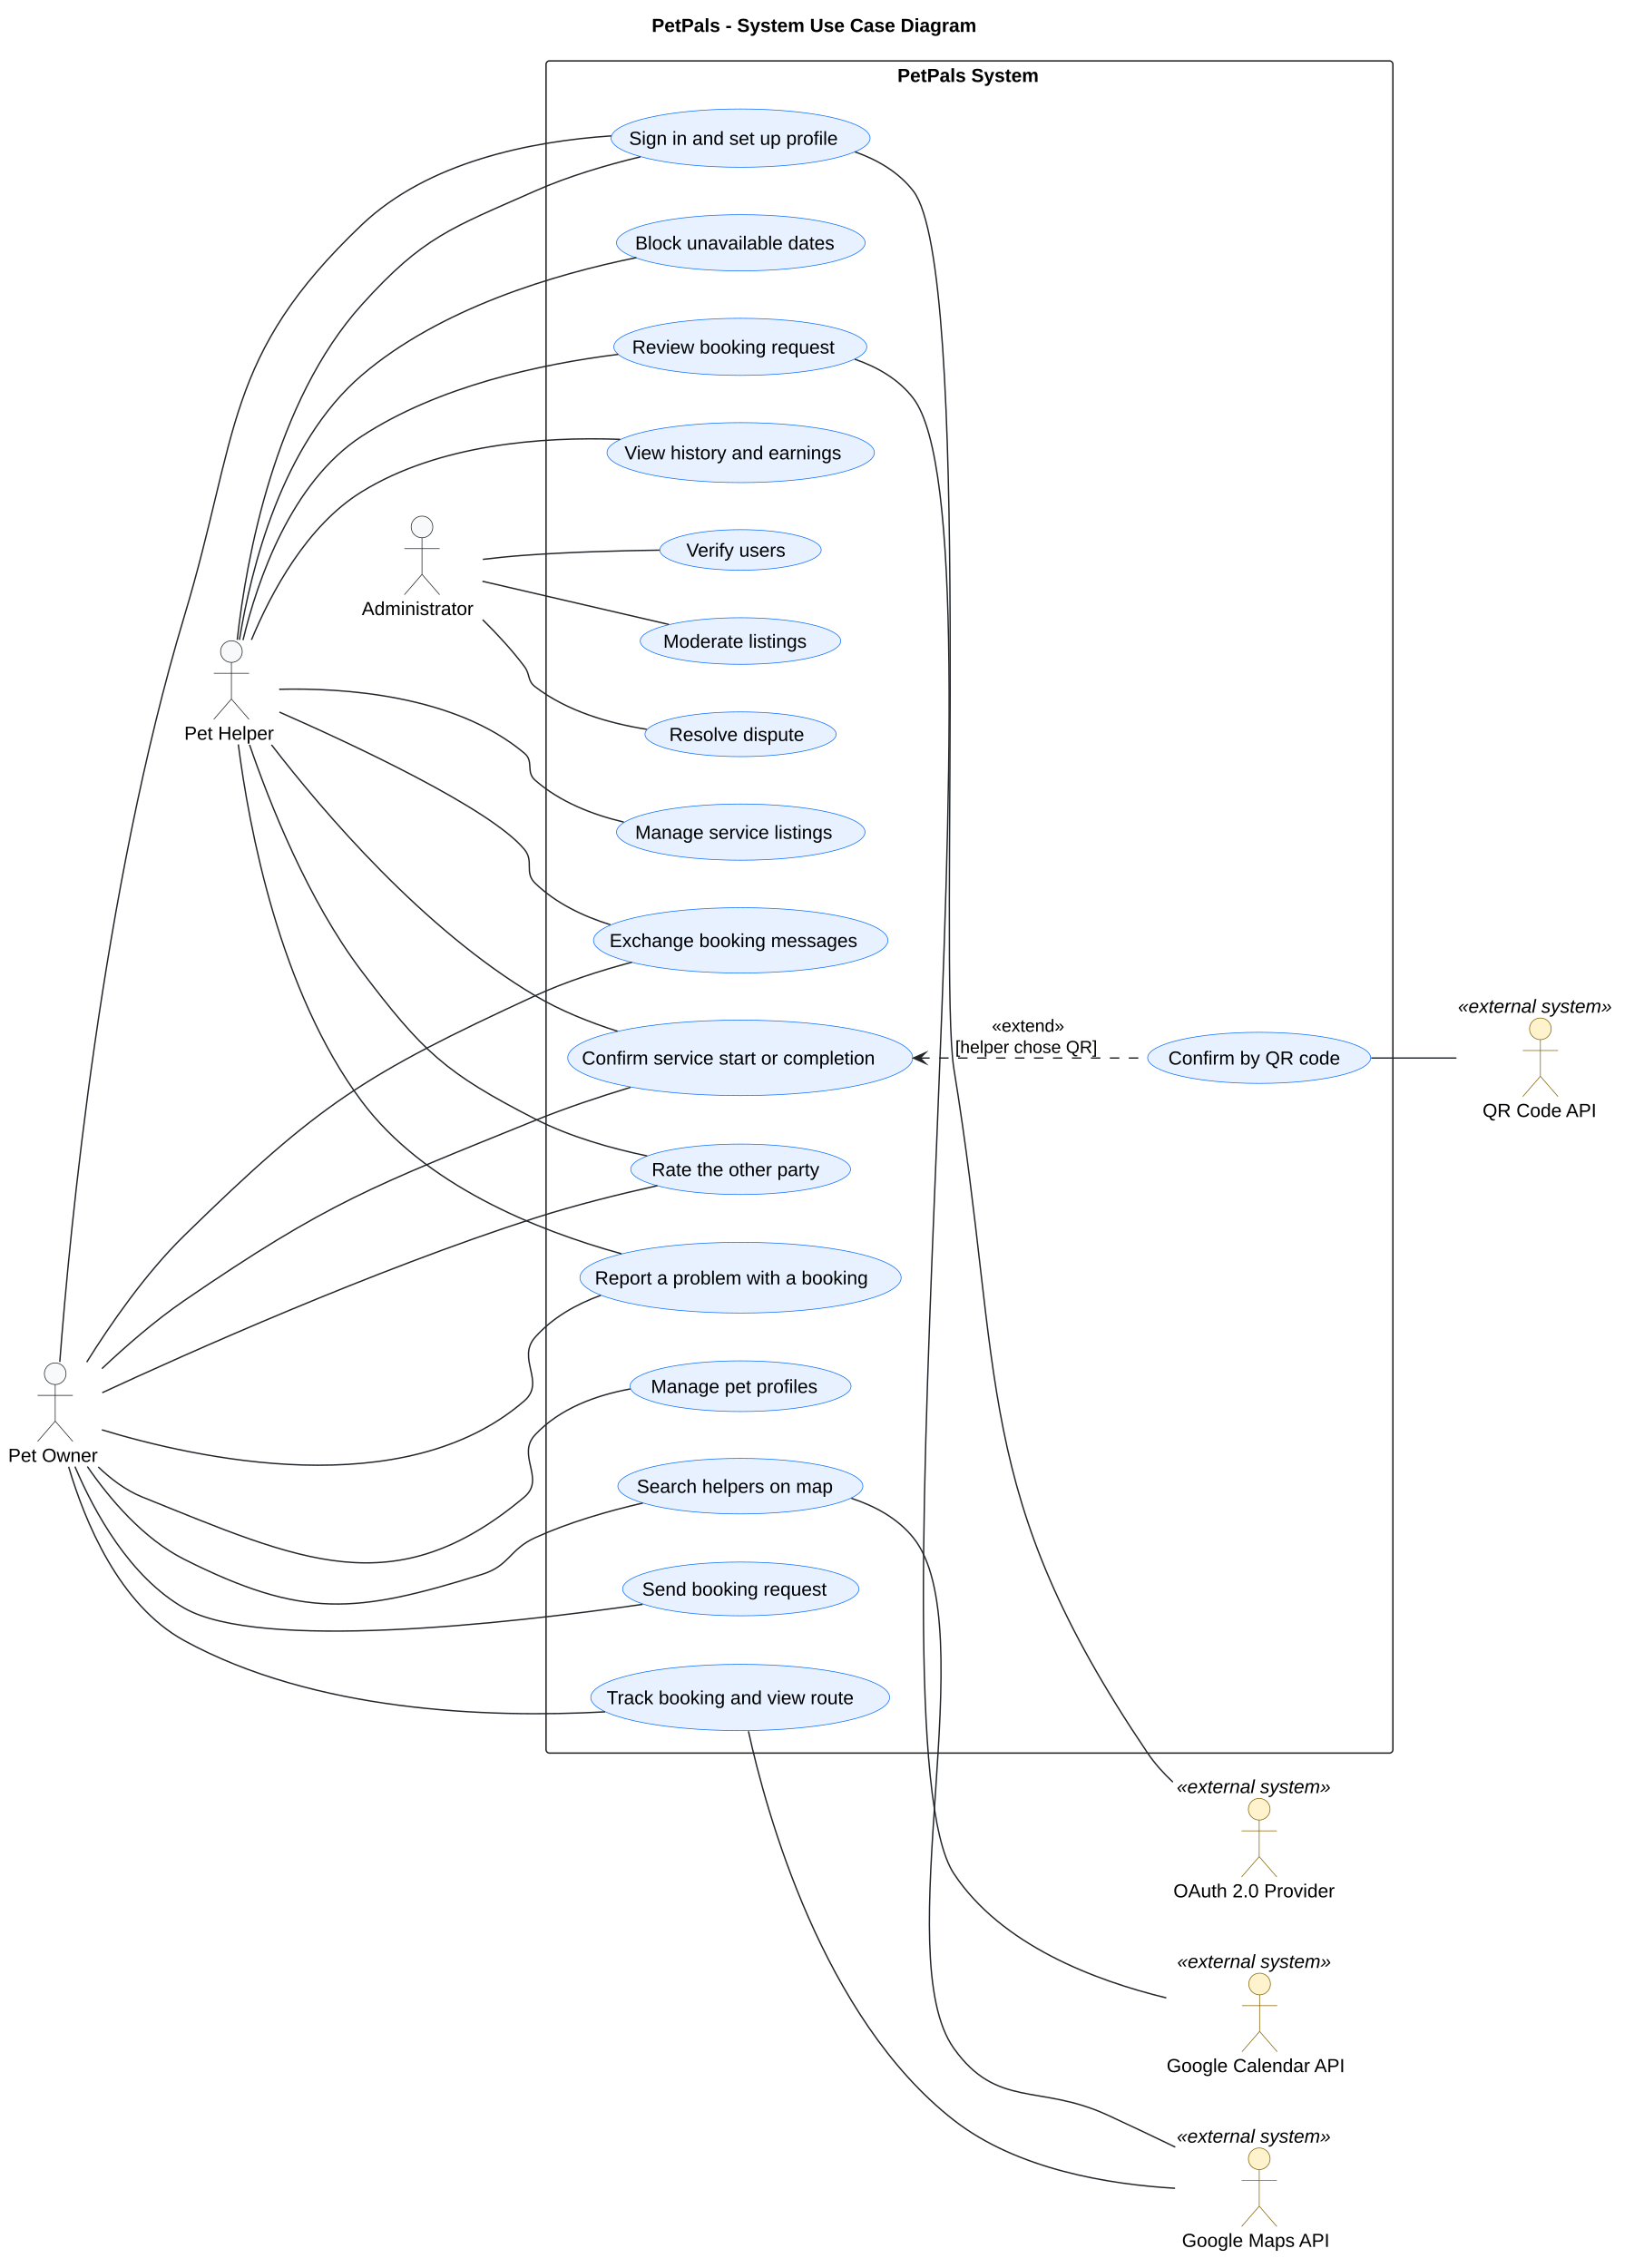
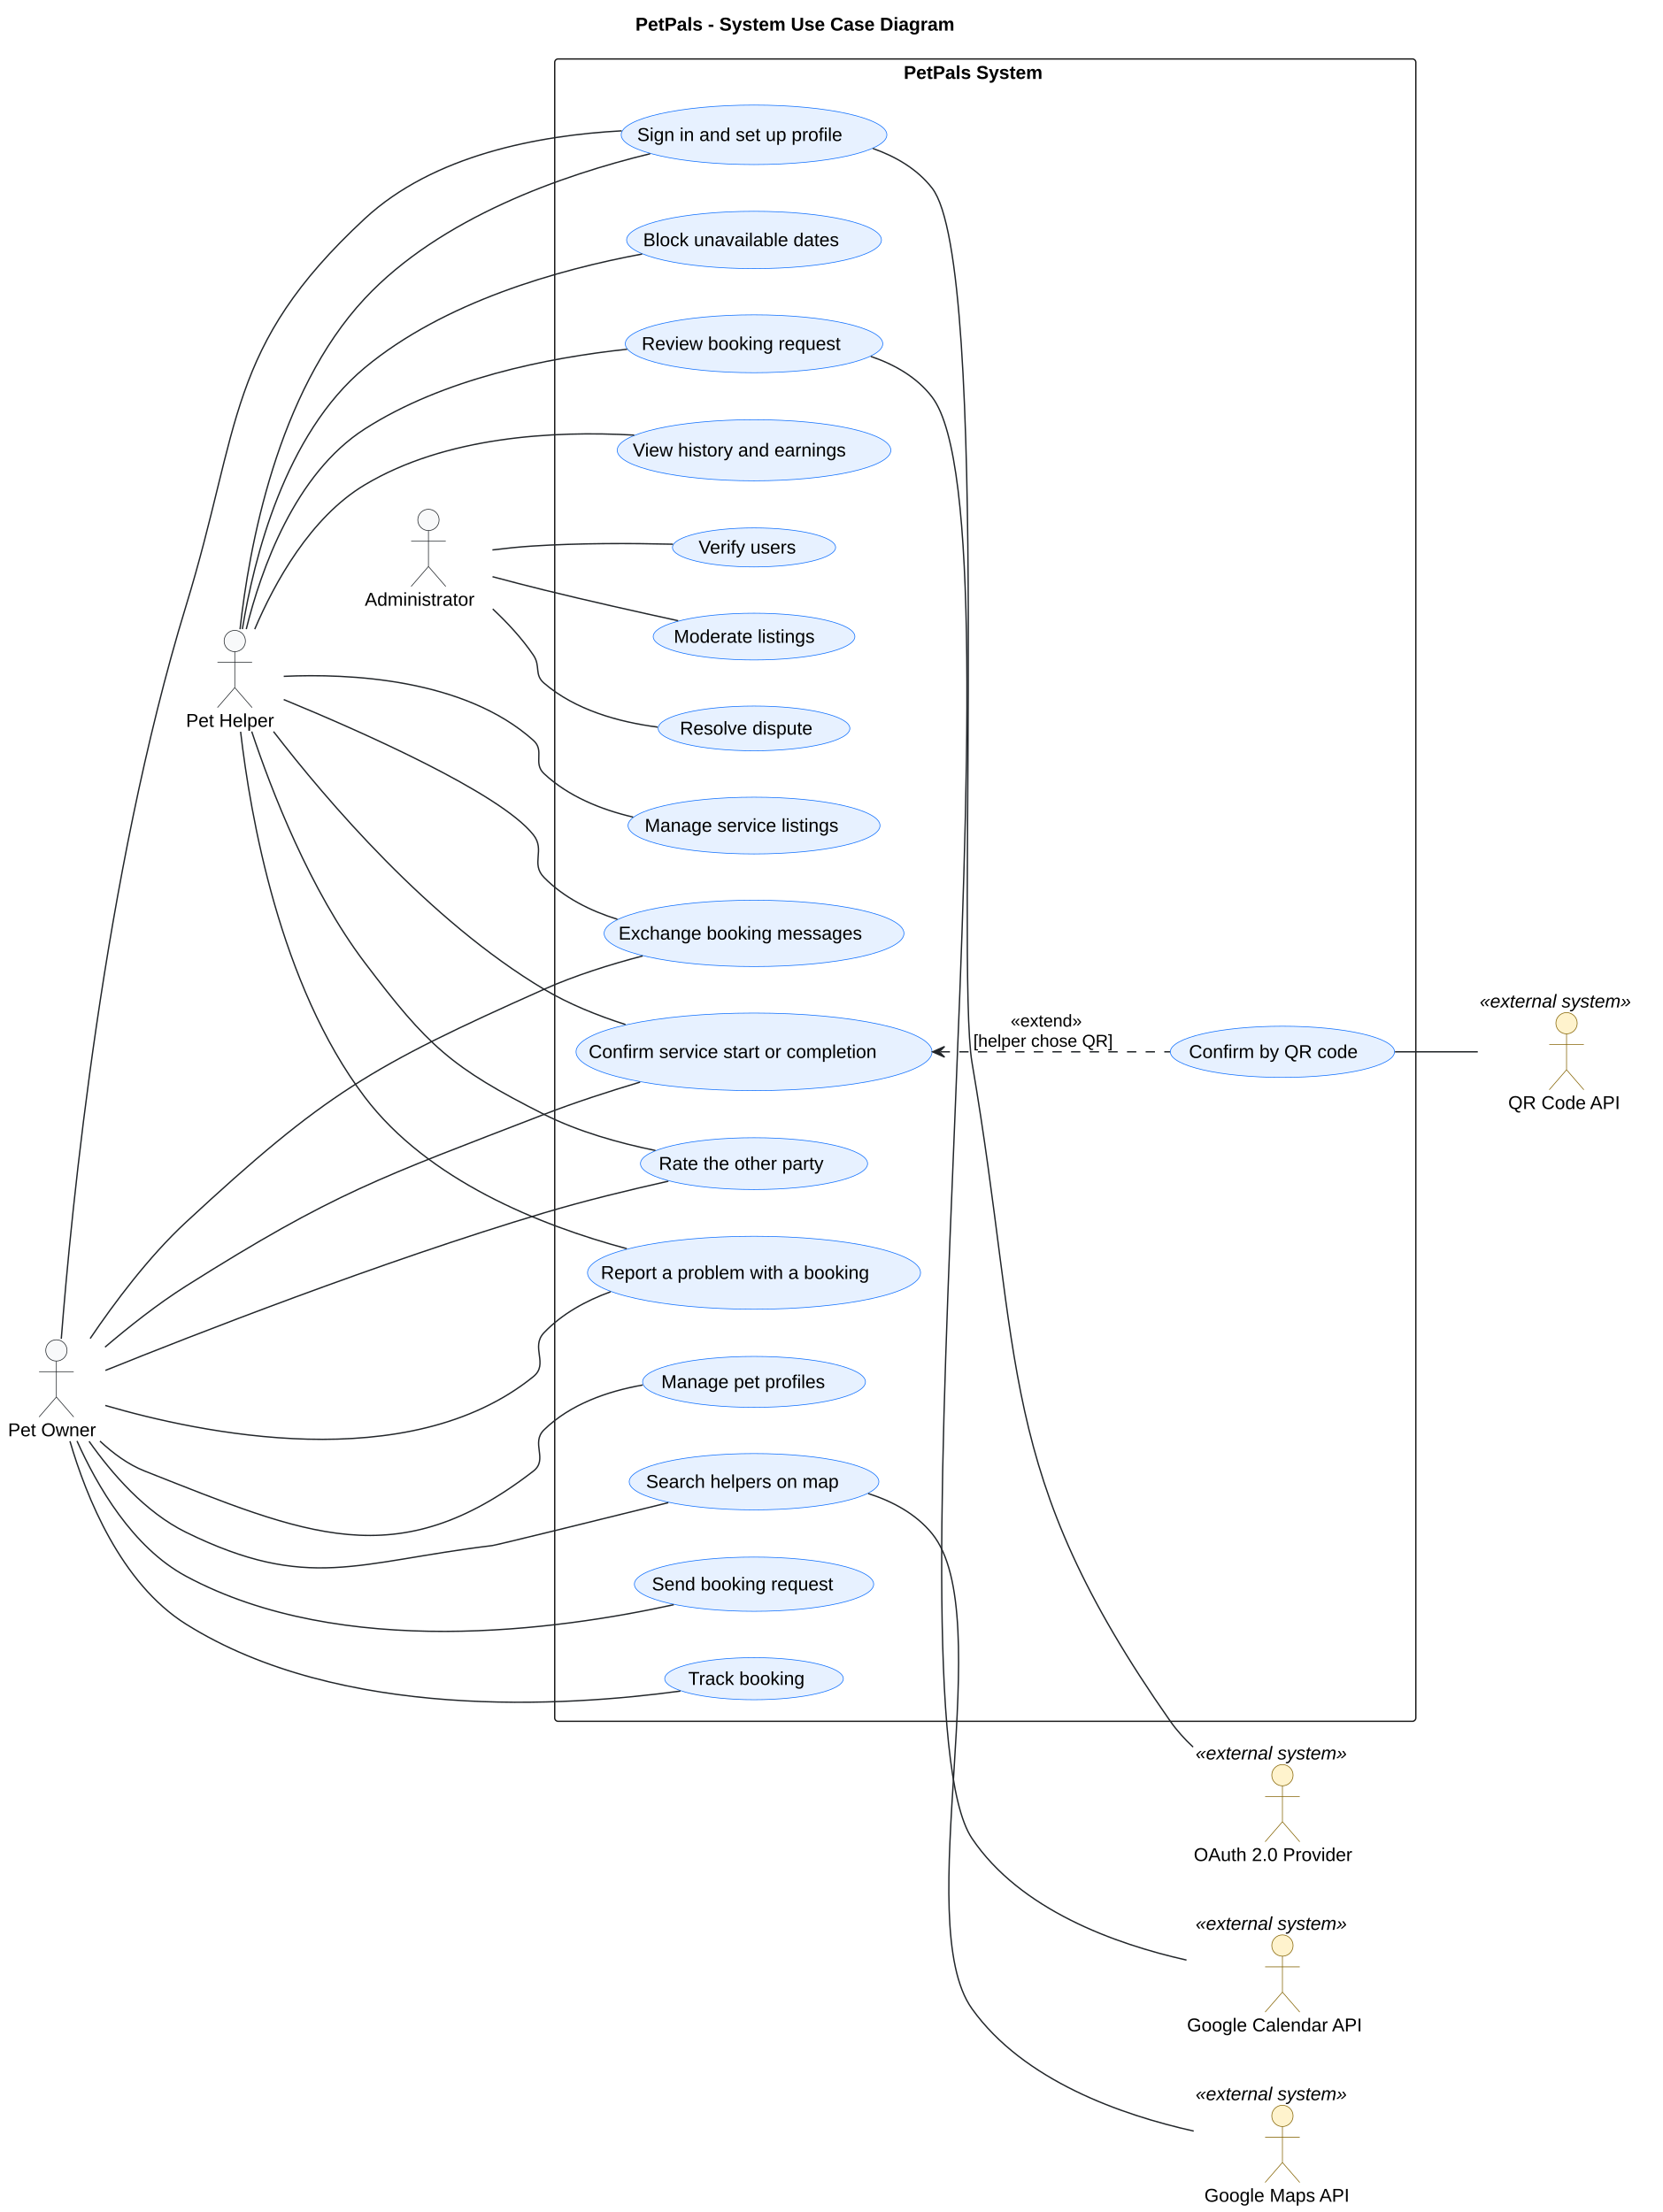
- <svg xmlns="http://www.w3.org/2000/svg" version="1.1" data-diagram-type="DESCRIPTION" style="width:1213px;height:1674px;background:#FFFFFF;" width="1213px" height="1674px" viewBox="0 0 1213 1674" zoomAndPan="magnify" preserveAspectRatio="none" contentStyleType="text/css">
+ <svg xmlns="http://www.w3.org/2000/svg" contentStyleType="text/css" data-diagram-type="DESCRIPTION" height="1662px" preserveAspectRatio="none" style="width:1249px;height:1662px;background:#FFFFFF;" version="1.1" viewBox="0 0 1249 1662" width="1249px" zoomAndPan="magnify">
  <defs />
-   <g font-family="sans-serif" lengthAdjust="spacing">
-     <g class="title" data-source-line="15">
-       <text x="480.973" y="23.563" fill="#000" font-size="14" textLength="244.754" font-weight="700" font-family="Arial">PetPals - System Use Case Diagram</text>
-     </g>
-     <g class="cluster" data-qualified-name="PetPals" id="ent0010" data-source-line="62">
-       <rect x="403" y="44.939" width="625" height="1249" fill="none" style="stroke:#181818;stroke-width:1;" rx="2.5" ry="2.5" />
-       <text x="662.316" y="60.502" fill="#000" font-size="14" textLength="106.367" font-weight="700" font-family="Arial">PetPals System</text>
-     </g>
-     <g class="entity" data-qualified-name="PetPals.UC_Pets" id="ent0011" data-source-line="65">
-       <ellipse cx="546.557" cy="1023.151" rx="81.557" ry="18.711" fill="#E7F1FF" style="stroke:#0D6EFD;stroke-width:0.5;" />
-       <text x="480.392" y="1028.121" fill="#000" font-size="14" textLength="132.33" font-family="Arial">Manage pet profiles</text>
-     </g>
-     <g class="entity" data-qualified-name="PetPals.UC_Search" id="ent0012" data-source-line="66">
-       <ellipse cx="546.419" cy="1096.923" rx="90.419" ry="20.484" fill="#E7F1FF" style="stroke:#0D6EFD;stroke-width:0.5;" />
-       <text x="469.942" y="1101.893" fill="#000" font-size="14" textLength="152.954" font-family="Arial">Search helpers on map</text>
-     </g>
-     <g class="entity" data-qualified-name="PetPals.UC_Request" id="ent0013" data-source-line="67">
-       <ellipse cx="546.709" cy="1172.781" rx="87.209" ry="19.842" fill="#E7F1FF" style="stroke:#0D6EFD;stroke-width:0.5;" />
-       <text x="473.923" y="1177.751" fill="#000" font-size="14" textLength="145.571" font-family="Arial">Send booking request</text>
-     </g>
-     <g class="entity" data-qualified-name="PetPals.UC_Track" id="ent0014" data-source-line="68">
-       <ellipse cx="546.292" cy="1252.898" rx="110.292" ry="24.458" fill="#E7F1FF" style="stroke:#0D6EFD;stroke-width:0.5;" />
-       <text x="447.711" y="1257.868" fill="#000" font-size="14" textLength="197.162" font-family="Arial">Track booking and view route</text>
-     </g>
-     <g class="entity" data-qualified-name="PetPals.UC_SignIn" id="ent0015" data-source-line="71">
-       <ellipse cx="546.57" cy="101.953" rx="95.57" ry="21.514" fill="#E7F1FF" style="stroke:#0D6EFD;stroke-width:0.5;" />
-       <text x="464.255" y="106.923" fill="#000" font-size="14" textLength="164.63" font-family="Arial">Sign in and set up profile</text>
-     </g>
-     <g class="entity" data-qualified-name="PetPals.UC_Msg" id="ent0016" data-source-line="72">
-       <ellipse cx="546.652" cy="694.07" rx="108.652" ry="24.13" fill="#E7F1FF" style="stroke:#0D6EFD;stroke-width:0.5;" />
-       <text x="449.859" y="699.04" fill="#000" font-size="14" textLength="193.587" font-family="Arial">Exchange booking messages</text>
-     </g>
-     <g class="entity" data-qualified-name="PetPals.UC_Confirm" id="ent0017" data-source-line="73">
-       <ellipse cx="546.313" cy="780.802" rx="127.313" ry="27.863" fill="#E7F1FF" style="stroke:#0D6EFD;stroke-width:0.5;" />
-       <text x="429.436" y="785.772" fill="#000" font-size="14" textLength="233.755" font-family="Arial">Confirm service start or completion</text>
-     </g>
-     <g class="entity" data-qualified-name="PetPals.UC_QR" id="ent0018" data-source-line="74">
-       <ellipse cx="929.301" cy="780.8" rx="82.301" ry="18.86" fill="#E7F1FF" style="stroke:#0D6EFD;stroke-width:0.5;" />
-       <text x="862.254" y="785.769" fill="#000" font-size="14" textLength="134.094" font-family="Arial">Confirm by QR code</text>
-     </g>
-     <g class="entity" data-qualified-name="PetPals.UC_Rate" id="ent0019" data-source-line="75">
-       <ellipse cx="546.617" cy="863.063" rx="81.117" ry="18.623" fill="#E7F1FF" style="stroke:#0D6EFD;stroke-width:0.5;" />
-       <text x="480.975" y="868.033" fill="#000" font-size="14" textLength="131.284" font-family="Arial">Rate the other party</text>
-     </g>
-     <g class="entity" data-qualified-name="PetPals.UC_Report" id="ent0020" data-source-line="76">
-       <ellipse cx="546.552" cy="943.05" rx="118.552" ry="26.11" fill="#E7F1FF" style="stroke:#0D6EFD;stroke-width:0.5;" />
-       <text x="439.04" y="948.02" fill="#000" font-size="14" textLength="215.024" font-family="Arial">Report a problem with a booking</text>
-     </g>
-     <g class="entity" data-qualified-name="PetPals.UC_Listings" id="ent0021" data-source-line="79">
-       <ellipse cx="546.708" cy="614.181" rx="91.708" ry="20.742" fill="#E7F1FF" style="stroke:#0D6EFD;stroke-width:0.5;" />
-       <text x="468.761" y="619.151" fill="#000" font-size="14" textLength="155.894" font-family="Arial">Manage service listings</text>
-     </g>
-     <g class="entity" data-qualified-name="PetPals.UC_Block" id="ent0022" data-source-line="80">
-       <ellipse cx="546.744" cy="179.188" rx="91.744" ry="20.749" fill="#E7F1FF" style="stroke:#0D6EFD;stroke-width:0.5;" />
-       <text x="468.756" y="184.158" fill="#000" font-size="14" textLength="155.976" font-family="Arial">Block unavailable dates</text>
-     </g>
-     <g class="entity" data-qualified-name="PetPals.UC_Review" id="ent0023" data-source-line="81">
-       <ellipse cx="546.355" cy="256.01" rx="93.355" ry="21.071" fill="#E7F1FF" style="stroke:#0D6EFD;stroke-width:0.5;" />
-       <text x="466.539" y="260.98" fill="#000" font-size="14" textLength="159.633" font-family="Arial">Review booking request</text>
-     </g>
-     <g class="entity" data-qualified-name="PetPals.UC_History" id="ent0024" data-source-line="82">
-       <ellipse cx="546.665" cy="334.072" rx="98.665" ry="22.133" fill="#E7F1FF" style="stroke:#0D6EFD;stroke-width:0.5;" />
-       <text x="460.884" y="339.042" fill="#000" font-size="14" textLength="171.562" font-family="Arial">View history and earnings</text>
-     </g>
-     <g class="entity" data-qualified-name="PetPals.UC_Verify" id="ent0025" data-source-line="85">
-       <ellipse cx="546.54" cy="405.917" rx="59.54" ry="14.978" fill="#E7F1FF" style="stroke:#0D6EFD;stroke-width:0.5;" />
-       <text x="506.56" y="410.887" fill="#000" font-size="14" textLength="79.96" font-family="Arial">Verify users</text>
-     </g>
-     <g class="entity" data-qualified-name="PetPals.UC_Moderate" id="ent0026" data-source-line="86">
-       <ellipse cx="546.5" cy="473.139" rx="74" ry="17.2" fill="#E7F1FF" style="stroke:#0D6EFD;stroke-width:0.5;" />
-       <text x="489.512" y="478.109" fill="#000" font-size="14" textLength="113.976" font-family="Arial">Moderate listings</text>
-     </g>
-     <g class="entity" data-qualified-name="PetPals.UC_Dispute" id="ent0027" data-source-line="87">
-       <ellipse cx="546.552" cy="541.95" rx="70.552" ry="16.51" fill="#E7F1FF" style="stroke:#0D6EFD;stroke-width:0.5;" />
-       <text x="493.922" y="546.92" fill="#000" font-size="14" textLength="105.26" font-family="Arial">Resolve dispute</text>
-     </g>
-     <g class="entity" data-qualified-name="Owner" id="ent0001" data-source-line="40">
-       <ellipse cx="40.744" cy="1013.939" rx="8" ry="8" fill="#F8F9FA" style="stroke:#212529;stroke-width:0.5;" />
-       <path d="M40.744,1021.939 L40.744,1048.939 M27.744,1029.939 L53.744,1029.939 M40.744,1048.939 L27.744,1063.939 M40.744,1048.939 L53.744,1063.939" style="stroke:#212529;stroke-width:0.5;" fill="none" />
-       <text x="6" y="1079.002" fill="#000" font-size="14" textLength="69.487" font-family="Arial">Pet Owner</text>
-     </g>
-     <g class="entity" data-qualified-name="Helper" id="ent0002" data-source-line="41">
-       <ellipse cx="170.792" cy="480.939" rx="8" ry="8" fill="#F8F9FA" style="stroke:#212529;stroke-width:0.5;" />
-       <path d="M170.792,488.939 L170.792,515.939 M157.792,496.939 L183.792,496.939 M170.792,515.939 L157.792,530.939 M170.792,515.939 L183.792,530.939" style="stroke:#212529;stroke-width:0.5;" fill="none" />
-       <text x="136" y="546.002" fill="#000" font-size="14" textLength="69.583" font-family="Arial">Pet Helper</text>
-     </g>
-     <g class="entity" data-qualified-name="Admin" id="ent0003" data-source-line="42">
-       <ellipse cx="311.447" cy="388.939" rx="8" ry="8" fill="#F8F9FA" style="stroke:#212529;stroke-width:0.5;" />
-       <path d="M311.447,396.939 L311.447,423.939 M298.447,404.939 L324.447,404.939 M311.447,423.939 L298.447,438.939 M311.447,423.939 L324.447,438.939" style="stroke:#212529;stroke-width:0.5;" fill="none" />
-       <text x="267" y="454.002" fill="#000" font-size="14" textLength="88.895" font-family="Arial">Administrator</text>
-     </g>
-     <g class="entity" data-qualified-name="IdP" id="ent0006" data-source-line="53">
-       <ellipse cx="929.325" cy="1335.379" rx="8" ry="8" fill="#FFF3CD" style="stroke:#856404;stroke-width:0.5;" />
-       <path d="M929.325,1343.379 L929.325,1370.379 M916.325,1351.379 L942.325,1351.379 M929.325,1370.379 L916.325,1385.379 M929.325,1370.379 L942.325,1385.379" style="stroke:#856404;stroke-width:0.5;" fill="none" />
-       <text x="866" y="1400.441" fill="#000" font-size="14" textLength="126.649" font-family="Arial">OAuth 2.0 Provider</text>
-       <text x="868.475" y="1323.502" fill="#000" font-size="14" textLength="121.7" font-style="italic" font-family="Arial">«external system»</text>
-     </g>
-     <g class="entity" data-qualified-name="Maps" id="ent0007" data-source-line="54">
-       <ellipse cx="929.35" cy="1593.379" rx="8" ry="8" fill="#FFF3CD" style="stroke:#856404;stroke-width:0.5;" />
-       <path d="M929.35,1601.379 L929.35,1628.379 M916.35,1609.379 L942.35,1609.379 M929.35,1628.379 L916.35,1643.379 M929.35,1628.379 L942.35,1643.379" style="stroke:#856404;stroke-width:0.5;" fill="none" />
-       <text x="872.311" y="1658.441" fill="#000" font-size="14" textLength="114.078" font-family="Arial">Google Maps API</text>
-       <text x="868.5" y="1581.502" fill="#000" font-size="14" textLength="121.7" font-style="italic" font-family="Arial">«external system»</text>
-     </g>
-     <g class="entity" data-qualified-name="Cal" id="ent0008" data-source-line="55">
-       <ellipse cx="929.612" cy="1464.379" rx="8" ry="8" fill="#FFF3CD" style="stroke:#856404;stroke-width:0.5;" />
-       <path d="M929.612,1472.379 L929.612,1499.379 M916.612,1480.379 L942.612,1480.379 M929.612,1499.379 L916.612,1514.379 M929.612,1499.379 L942.612,1514.379" style="stroke:#856404;stroke-width:0.5;" fill="none" />
-       <text x="861" y="1529.441" fill="#000" font-size="14" textLength="137.225" font-family="Arial">Google Calendar API</text>
-       <text x="868.762" y="1452.502" fill="#000" font-size="14" textLength="121.7" font-style="italic" font-family="Arial">«external system»</text>
-     </g>
-     <g class="entity" data-qualified-name="QR" id="ent0009" data-source-line="56">
-       <ellipse cx="1136.85" cy="759.379" rx="8" ry="8" fill="#FFF3CD" style="stroke:#856404;stroke-width:0.5;" />
-       <path d="M1136.85,767.379 L1136.85,794.379 M1123.85,775.379 L1149.85,775.379 M1136.85,794.379 L1123.85,809.379 M1136.85,794.379 L1149.85,809.379" style="stroke:#856404;stroke-width:0.5;" fill="none" />
-       <text x="1094.197" y="824.441" fill="#000" font-size="14" textLength="85.306" font-family="Arial">QR Code API</text>
-       <text x="1076" y="747.502" fill="#000" font-size="14" textLength="121.7" font-style="italic" font-family="Arial">«external system»</text>
-     </g>
-     <g class="link" data-entity-1="ent0001" data-entity-2="ent0015" id="lnk28" data-source-line="94" data-link-type="association">
-       <path d="M44.13,1005.249 C51.37,909.899 75.26,656.749 136,454.939 C176.64,319.899 164.85,263.159 267,165.939 C315.78,119.509 391.14,104.329 451.17,100.299" style="stroke:#212529;stroke-width:1;" fill="none" id="Owner-UC_SignIn" />
-     </g>
-     <g class="link" data-entity-1="ent0002" data-entity-2="ent0015" id="lnk29" data-source-line="95" data-link-type="association">
-       <path d="M175.08,472.279 C181.78,412.279 202.73,296.259 267,224.939 C312.55,174.389 332.79,168.509 395,140.939 C419.43,130.109 447.47,121.829 472.68,115.739" style="stroke:#212529;stroke-width:1;" fill="none" id="Helper-UC_SignIn" />
-     </g>
-     <g class="link" data-entity-1="ent0001" data-entity-2="ent0017" id="lnk30" data-source-line="96" data-link-type="association">
-       <path d="M75.21,1010.199 C92.51,993.889 114.45,974.699 136,959.939 C242.76,886.819 275.1,875.599 395,826.939 C417.41,817.849 442.31,809.539 465.3,802.569" style="stroke:#212529;stroke-width:1;" fill="none" id="Owner-UC_Confirm" />
-     </g>
-     <g class="link" data-entity-1="ent0002" data-entity-2="ent0017" id="lnk31" data-source-line="97" data-link-type="association">
-       <path d="M200.37,549.749 C238.94,599.769 312.63,686.109 395,734.939 C413.57,745.949 435.01,754.539 455.78,761.159" style="stroke:#212529;stroke-width:1;" fill="none" id="Helper-UC_Confirm" />
-     </g>
-     <g class="link" data-entity-1="ent0001" data-entity-2="ent0016" id="lnk32" data-source-line="98" data-link-type="association">
-       <path d="M64.01,1005.379 C81.45,977.479 107.39,939.929 136,911.939 C235.66,814.429 268.43,793.409 395,734.939 C417.37,724.609 442.86,716.439 466.41,710.199" style="stroke:#212529;stroke-width:1;" fill="none" id="Owner-UC_Msg" />
-     </g>
-     <g class="link" data-entity-1="ent0002" data-entity-2="ent0016" id="lnk33" data-source-line="99" data-link-type="association">
-       <path d="M206.22,525.599 C260.27,549.359 361.87,596.669 387,626.939 C394.45,635.919 386.6,643.849 395,651.939 C410.24,666.619 430.16,676.249 450.5,682.549" style="stroke:#212529;stroke-width:1;" fill="none" id="Helper-UC_Msg" />
-     </g>
-     <g class="link" data-entity-1="ent0001" data-entity-2="ent0019" id="lnk34" data-source-line="100" data-link-type="association">
-       <path d="M75.46,1027.939 C137.71,999.079 274.74,937.729 395,898.939 C424.28,889.499 457.47,881.299 485.22,875.119" style="stroke:#212529;stroke-width:1;" fill="none" id="Owner-UC_Rate" />
-     </g>
-     <g class="link" data-entity-1="ent0002" data-entity-2="ent0019" id="lnk35" data-source-line="101" data-link-type="association">
-       <path d="M184.19,549.709 C199.11,593.259 227.38,664.689 267,716.939 C312.15,776.479 328.49,791.879 395,825.939 C420.51,838.999 450.84,847.599 477.56,853.179" style="stroke:#212529;stroke-width:1;" fill="none" id="Helper-UC_Rate" />
-     </g>
-     <g class="link" data-entity-1="ent0001" data-entity-2="ent0020" id="lnk36" data-source-line="102" data-link-type="association">
-       <path d="M75.17,1055.339 C143.26,1076.059 298.35,1110.999 387,1033.939 C402.99,1020.039 380.91,1002.769 395,986.939 C407.85,972.509 425.15,962.689 443.44,956.049" style="stroke:#212529;stroke-width:1;" fill="none" id="Owner-UC_Report" />
-     </g>
-     <g class="link" data-entity-1="ent0002" data-entity-2="ent0020" id="lnk37" data-source-line="103" data-link-type="association">
-       <path d="M175.88,549.449 C183.74,610.709 206.28,731.719 267,812.939 C313.01,874.479 395.38,907.919 458.64,925.399" style="stroke:#212529;stroke-width:1;" fill="none" id="Helper-UC_Report" />
-     </g>
-     <g class="link" data-entity-1="ent0001" data-entity-2="ent0011" id="lnk38" data-source-line="105" data-link-type="association">
-       <path d="M72.51,1082.739 C81.9,1091.729 92.95,1100.089 105,1104.939 C221.27,1151.739 291.08,1185.619 387,1104.939 C402.88,1091.579 380.79,1074.069 395,1058.939 C413.12,1039.649 439.57,1029.879 465.27,1025.149" style="stroke:#212529;stroke-width:1;" fill="none" id="Owner-UC_Pets" />
-     </g>
-     <g class="link" data-entity-1="ent0001" data-entity-2="ent0012" id="lnk39" data-source-line="106" data-link-type="association">
-       <path d="M64.47,1082.459 C81.09,1106.559 105.88,1135.809 136,1150.939 C223.48,1194.889 262.55,1191.129 356,1161.939 C376.12,1155.649 375.81,1143.659 395,1134.939 C419.9,1123.629 448.72,1115.309 474.43,1109.389" style="stroke:#212529;stroke-width:1;" fill="none" id="Owner-UC_Search" />
-     </g>
-     <g class="link" data-entity-1="ent0001" data-entity-2="ent0013" id="lnk40" data-source-line="107" data-link-type="association">
-       <path d="M55.31,1082.479 C69.74,1116.479 95.94,1164.089 136,1186.939 C191.76,1218.749 372.47,1198.739 474.21,1184.179" style="stroke:#212529;stroke-width:1;" fill="none" id="Owner-UC_Request" />
-     </g>
-     <g class="link" data-entity-1="ent0001" data-entity-2="ent0014" id="lnk41" data-source-line="108" data-link-type="association">
-       <path d="M50.66,1082.609 C62.62,1123.179 87.93,1184.629 136,1210.939 C231.92,1263.429 359.46,1268.179 446.56,1263.509" style="stroke:#212529;stroke-width:1;" fill="none" id="Owner-UC_Track" />
-     </g>
-     <g class="link" data-entity-1="ent0002" data-entity-2="ent0021" id="lnk42" data-source-line="110" data-link-type="association">
-       <path d="M206.02,508.749 C252.31,507.639 335.3,512.539 387,555.939 C394.33,562.099 387.79,569.639 395,575.939 C413.15,591.819 437.01,601.239 460.36,606.779" style="stroke:#212529;stroke-width:1;" fill="none" id="Helper-UC_Listings" />
-     </g>
-     <g class="link" data-entity-1="ent0002" data-entity-2="ent0022" id="lnk43" data-source-line="111" data-link-type="association">
-       <path d="M176.72,472.259 C185.2,419.949 208.05,327.409 267,276.939 C324.72,227.519 408.99,202.469 469.7,190.139" style="stroke:#212529;stroke-width:1;" fill="none" id="Helper-UC_Block" />
-     </g>
-     <g class="link" data-entity-1="ent0002" data-entity-2="ent0023" id="lnk44" data-source-line="112" data-link-type="association">
-       <path d="M179.35,472.439 C190.12,427.779 214.87,355.949 267,321.939 C323.49,285.079 398.39,268.759 456.28,261.549" style="stroke:#212529;stroke-width:1;" fill="none" id="Helper-UC_Review" />
-     </g>
-     <g class="link" data-entity-1="ent0002" data-entity-2="ent0024" id="lnk45" data-source-line="113" data-link-type="association">
-       <path d="M185.6,472.269 C200.04,437.409 226.44,387.909 267,362.939 C323.71,328.019 399.48,322.169 457.67,324.279" style="stroke:#212529;stroke-width:1;" fill="none" id="Helper-UC_History" />
-     </g>
-     <g class="link" data-entity-1="ent0003" data-entity-2="ent0025" id="lnk46" data-source-line="115" data-link-type="association">
-       <path d="M356.35,412.869 C366.09,411.709 376.38,410.649 386,409.939 C419.29,407.489 456.58,406.459 486.73,406.059" style="stroke:#212529;stroke-width:1;" fill="none" id="Admin-UC_Verify" />
-     </g>
-     <g class="link" data-entity-1="ent0003" data-entity-2="ent0026" id="lnk47" data-source-line="116" data-link-type="association">
-       <path d="M356.05,429.029 C395.04,438.069 452.27,451.329 493.61,460.909" style="stroke:#212529;stroke-width:1;" fill="none" id="Admin-UC_Moderate" />
-     </g>
-     <g class="link" data-entity-1="ent0003" data-entity-2="ent0027" id="lnk48" data-source-line="117" data-link-type="association">
-       <path d="M356.24,457.409 C366.99,468.009 377.99,479.909 387,491.939 C391.53,497.989 389.01,502.339 395,506.939 C418.41,524.909 449.49,533.899 477.32,538.309" style="stroke:#212529;stroke-width:1;" fill="none" id="Admin-UC_Dispute" />
-     </g>
-     <g class="link" data-entity-1="ent0017" data-entity-2="ent0018" id="lnk49" data-source-line="124" data-link-type="dependency">
-       <path d="M679.1,780.939 C736.05,780.939 796.62,780.939 846.93,780.939" style="stroke:#212529;stroke-width:1;stroke-dasharray:7,7;" fill="none" id="UC_Confirm-backto-UC_QR" />
-       <polygon points="674.1,780.939,683.1,784.939,679.1,780.939,683.1,776.939,674.1,780.939" fill="#212529" style="stroke:#212529;stroke-width:1;stroke-linejoin:miter;stroke-miterlimit:10;" />
-       <text x="732.003" y="761.533" fill="#000" font-size="13" textLength="57.294" font-family="Arial">«extend»</text>
-       <text x="705" y="777.263" fill="#000" font-size="13" textLength="111.3" font-family="Arial">[helper chose QR]</text>
-     </g>
-     <g class="link" data-entity-1="ent0015" data-entity-2="ent0006" id="lnk50" data-source-line="130" data-link-type="association">
-       <path d="M630.98,112.069 C647.61,117.969 663.23,127.039 674,140.939 C718.13,197.919 692.44,717.799 704,788.939 C741.42,1019.189 716.38,1100.669 847,1293.939 C852.21,1301.639 858.66,1308.819 865.64,1315.359" style="stroke:#212529;stroke-width:1;" fill="none" id="UC_SignIn-IdP" />
-     </g>
-     <g class="link" data-entity-1="ent0012" data-entity-2="ent0007" id="lnk51" data-source-line="131" data-link-type="association">
-       <path d="M628.32,1105.889 C645.8,1111.599 662.48,1120.669 674,1134.939 C726.79,1200.329 655.13,1443.569 704,1511.939 C735.83,1556.479 767.24,1538.119 817,1560.939 C833.42,1568.469 851.07,1576.879 867.38,1584.769" style="stroke:#212529;stroke-width:1;" fill="none" id="UC_Search-Maps" />
-     </g>
-     <g class="link" data-entity-1="ent0014" data-entity-2="ent0007" id="lnk52" data-source-line="132" data-link-type="association">
-       <path d="M552.37,1277.789 C565.43,1337.419 607.01,1489.269 704,1564.939 C750.6,1601.289 818.35,1612.319 867.22,1615.159" style="stroke:#212529;stroke-width:1;" fill="none" id="UC_Track-Maps" />
-     </g>
-     <g class="link" data-entity-1="ent0023" data-entity-2="ent0008" id="lnk53" data-source-line="133" data-link-type="association">
-       <path d="M630.81,265.129 C647.55,270.889 663.27,279.919 674,293.939 C747.57,390.059 637.25,1281.959 704,1382.939 C738.94,1435.789 808.33,1461.949 860.76,1474.619" style="stroke:#212529;stroke-width:1;" fill="none" id="UC_Review-Cal" />
-     </g>
-     <g class="link" data-entity-1="ent0018" data-entity-2="ent0009" id="lnk54" data-source-line="134" data-link-type="association">
-       <path d="M1012.01,780.939 C1032.97,780.939 1055.16,780.939 1074.88,780.939" style="stroke:#212529;stroke-width:1;" fill="none" id="UC_QR-QR" />
+   <g>
+     <g class="title" data-source-line="30">
+       <text fill="#000000" font-family="Arial" font-size="14" font-weight="bold" lengthAdjust="spacing" textLength="281.36" x="477.286" y="22.995">PetPals - System Use Case Diagram</text>
+     </g>
+     <g class="cluster" data-entity="PetPals" data-source-line="77" data-uid="ent0011" id="cluster_PetPals">
+       <rect fill="none" height="1249" rx="2.5" ry="2.5" style="stroke:#181818;stroke-width:1;" width="646.82" x="416.67" y="44.297" />
+       <text fill="#000000" font-family="Arial" font-size="14" font-weight="bold" lengthAdjust="spacing" textLength="122.48" x="678.84" y="59.292">PetPals System</text>
+     </g>
+     <g class="entity" data-entity="UC_Pets" data-source-line="80" data-uid="ent0012" id="entity_UC_Pets">
+       <ellipse cx="566.391" cy="1038.297" fill="#E7F1FF" rx="83.701" ry="19.14" style="stroke:#0D6EFD;stroke-width:0.5;" />
+       <text fill="#000000" font-family="Arial" font-size="14" lengthAdjust="spacing" textLength="139.323" x="496.729" y="1042.946">Manage pet profiles</text>
+     </g>
+     <g class="entity" data-entity="UC_Search" data-source-line="81" data-uid="ent0013" id="entity_UC_Search">
+       <ellipse cx="566.389" cy="1113.301" fill="#E7F1FF" rx="93.769" ry="21.154" style="stroke:#0D6EFD;stroke-width:0.5;" />
+       <text fill="#000000" font-family="Arial" font-size="14" lengthAdjust="spacing" textLength="162.224" x="485.277" y="1117.949">Search helpers on map</text>
+     </g>
+     <g class="entity" data-entity="UC_Request" data-source-line="82" data-uid="ent0014" id="entity_UC_Request">
+       <ellipse cx="566.386" cy="1190.292" fill="#E7F1FF" rx="89.876" ry="20.375" style="stroke:#0D6EFD;stroke-width:0.5;" />
+       <text fill="#000000" font-family="Arial" font-size="14" lengthAdjust="spacing" textLength="153.46" x="489.656" y="1194.94">Send booking request</text>
+     </g>
+     <g class="entity" data-entity="UC_Track" data-source-line="83" data-uid="ent0015" id="entity_UC_Track">
+       <ellipse cx="566.388" cy="1261.293" fill="#E7F1FF" rx="67.078" ry="15.816" style="stroke:#0D6EFD;stroke-width:0.5;" />
+       <text fill="#000000" font-family="Arial" font-size="14" lengthAdjust="spacing" textLength="98.916" x="516.93" y="1265.941">Track booking</text>
+     </g>
+     <g class="entity" data-entity="UC_SignIn" data-source-line="86" data-uid="ent0016" id="entity_UC_SignIn">
+       <ellipse cx="566.391" cy="101.293" fill="#E7F1FF" rx="99.781" ry="22.356" style="stroke:#0D6EFD;stroke-width:0.5;" />
+       <text fill="#000000" font-family="Arial" font-size="14" lengthAdjust="spacing" textLength="175.574" x="478.604" y="105.942">Sign in and set up profile</text>
+     </g>
+     <g class="entity" data-entity="UC_Msg" data-source-line="87" data-uid="ent0017" id="entity_UC_Msg">
+       <ellipse cx="566.392" cy="701.301" fill="#E7F1FF" rx="112.622" ry="24.924" style="stroke:#0D6EFD;stroke-width:0.5;" />
+       <text fill="#000000" font-family="Arial" font-size="14" lengthAdjust="spacing" textLength="203.54" x="464.622" y="705.95">Exchange booking messages</text>
+     </g>
+     <g class="entity" data-entity="UC_Confirm" data-source-line="88" data-uid="ent0018" id="entity_UC_Confirm">
+       <ellipse cx="566.387" cy="790.3" fill="#E7F1FF" rx="133.717" ry="29.143" style="stroke:#0D6EFD;stroke-width:0.5;" />
+       <text fill="#000000" font-family="Arial" font-size="14" lengthAdjust="spacing" textLength="248.411" x="442.182" y="794.949">Confirm service start or completion</text>
+     </g>
+     <g class="entity" data-entity="UC_QR" data-source-line="89" data-uid="ent0019" id="entity_UC_QR">
+       <ellipse cx="963.301" cy="790.295" fill="#E7F1FF" rx="84.191" ry="19.238" style="stroke:#0D6EFD;stroke-width:0.5;" />
+       <text fill="#000000" font-family="Arial" font-size="14" lengthAdjust="spacing" textLength="140.458" x="893.072" y="794.944">Confirm by QR code</text>
+     </g>
+     <g class="entity" data-entity="UC_Rate" data-source-line="90" data-uid="ent0020" id="entity_UC_Rate">
+       <ellipse cx="566.385" cy="874.298" fill="#E7F1FF" rx="85.305" ry="19.461" style="stroke:#0D6EFD;stroke-width:0.5;" />
+       <text fill="#000000" font-family="Arial" font-size="14" lengthAdjust="spacing" textLength="143.028" x="494.871" y="878.946">Rate the other party</text>
+     </g>
+     <g class="entity" data-entity="UC_Report" data-source-line="91" data-uid="ent0021" id="entity_UC_Report">
+       <ellipse cx="566.389" cy="956.293" fill="#E7F1FF" rx="125.079" ry="27.416" style="stroke:#0D6EFD;stroke-width:0.5;" />
+       <text fill="#000000" font-family="Arial" font-size="14" lengthAdjust="spacing" textLength="230.159" x="451.309" y="960.941">Report a problem with a booking</text>
+     </g>
+     <g class="entity" data-entity="UC_Listings" data-source-line="94" data-uid="ent0022" id="entity_UC_Listings">
+       <ellipse cx="566.388" cy="620.294" fill="#E7F1FF" rx="94.638" ry="21.328" style="stroke:#0D6EFD;stroke-width:0.5;" />
+       <text fill="#000000" font-family="Arial" font-size="14" lengthAdjust="spacing" textLength="164.165" x="484.305" y="624.943">Manage service listings</text>
+     </g>
+     <g class="entity" data-entity="UC_Block" data-source-line="95" data-uid="ent0023" id="entity_UC_Block">
+       <ellipse cx="566.394" cy="180.3" fill="#E7F1FF" rx="95.714" ry="21.543" style="stroke:#0D6EFD;stroke-width:0.5;" />
+       <text fill="#000000" font-family="Arial" font-size="14" lengthAdjust="spacing" textLength="166.565" x="483.112" y="184.948">Block unavailable dates</text>
+     </g>
+     <g class="entity" data-entity="UC_Review" data-source-line="96" data-uid="ent0024" id="entity_UC_Review">
+       <ellipse cx="566.39" cy="258.299" fill="#E7F1FF" rx="96.71" ry="21.742" style="stroke:#0D6EFD;stroke-width:0.5;" />
+       <text fill="#000000" font-family="Arial" font-size="14" lengthAdjust="spacing" textLength="168.779" x="482" y="262.947">Review booking request</text>
+     </g>
+     <g class="entity" data-entity="UC_History" data-source-line="97" data-uid="ent0025" id="entity_UC_History">
+       <ellipse cx="566.387" cy="338.3" fill="#E7F1FF" rx="102.767" ry="22.953" style="stroke:#0D6EFD;stroke-width:0.5;" />
+       <text fill="#000000" font-family="Arial" font-size="14" lengthAdjust="spacing" textLength="182.137" x="475.318" y="342.949">View history and earnings</text>
+     </g>
+     <g class="entity" data-entity="UC_Verify" data-source-line="100" data-uid="ent0026" id="entity_UC_Verify">
+       <ellipse cx="566.394" cy="411.302" fill="#E7F1FF" rx="61.274" ry="14.655" style="stroke:#0D6EFD;stroke-width:0.5;" />
+       <text fill="#000000" font-family="Arial" font-size="14" lengthAdjust="spacing" textLength="83.33" x="524.729" y="415.95">Verify users</text>
+     </g>
+     <g class="entity" data-entity="UC_Moderate" data-source-line="101" data-uid="ent0027" id="entity_UC_Moderate">
+       <ellipse cx="566.388" cy="478.296" fill="#E7F1FF" rx="75.748" ry="17.55" style="stroke:#0D6EFD;stroke-width:0.5;" />
+       <text fill="#000000" font-family="Arial" font-size="14" lengthAdjust="spacing" textLength="120.538" x="506.119" y="482.945">Moderate listings</text>
+     </g>
+     <g class="entity" data-entity="UC_Dispute" data-source-line="102" data-uid="ent0028" id="entity_UC_Dispute">
+       <ellipse cx="566.389" cy="547.297" fill="#E7F1FF" rx="71.999" ry="16.8" style="stroke:#0D6EFD;stroke-width:0.5;" />
+       <text fill="#000000" font-family="Arial" font-size="14" lengthAdjust="spacing" textLength="111.371" x="510.703" y="551.945">Resolve dispute</text>
+     </g>
+     <g class="entity" data-entity="Owner" data-source-line="55" data-uid="ent0002" id="entity_Owner">
+       <ellipse cx="42.353" cy="1014.647" fill="#F8F9FA" rx="8" ry="8" style="stroke:#212529;stroke-width:0.5;" />
+       <path d="M42.353,1022.647 L42.353,1049.647 M29.354,1030.647 L55.353,1030.647 M42.353,1049.647 L29.354,1064.647 M42.353,1049.647 L55.353,1064.647" fill="none" style="stroke:#212529;stroke-width:0.5;" />
+       <text fill="#000000" font-family="Arial" font-size="14" lengthAdjust="spacing" textLength="72.707" x="6" y="1079.142">Pet Owner</text>
+     </g>
+     <g class="entity" data-entity="Helper" data-source-line="56" data-uid="ent0003" id="entity_Helper">
+       <ellipse cx="176.351" cy="481.647" fill="#F8F9FA" rx="8" ry="8" style="stroke:#212529;stroke-width:0.5;" />
+       <path d="M176.351,489.647 L176.351,516.647 M163.351,497.647 L189.351,497.647 M176.351,516.647 L163.351,531.647 M176.351,516.647 L189.351,531.647" fill="none" style="stroke:#212529;stroke-width:0.5;" />
+       <text fill="#000000" font-family="Arial" font-size="14" lengthAdjust="spacing" textLength="73.281" x="139.71" y="546.142">Pet Helper</text>
+     </g>
+     <g class="entity" data-entity="Admin" data-source-line="57" data-uid="ent0004" id="entity_Admin">
+       <ellipse cx="321.831" cy="390.647" fill="#F8F9FA" rx="8" ry="8" style="stroke:#212529;stroke-width:0.5;" />
+       <path d="M321.831,398.647 L321.831,425.647 M308.831,406.647 L334.831,406.647 M321.831,425.647 L308.831,440.647 M321.831,425.647 L334.831,440.647" fill="none" style="stroke:#212529;stroke-width:0.5;" />
+       <text fill="#000000" font-family="Arial" font-size="14" lengthAdjust="spacing" textLength="95.683" x="273.99" y="455.142">Administrator</text>
+     </g>
+     <g class="entity" data-entity="IdP" data-source-line="68" data-uid="ent0007" id="entity_IdP">
+       <ellipse cx="963.296" cy="1333.804" fill="#FFF3CD" rx="8" ry="8" style="stroke:#856404;stroke-width:0.5;" />
+       <path d="M963.296,1341.804 L963.296,1368.804 M950.296,1349.804 L976.296,1349.804 M963.296,1368.804 L950.296,1383.804 M963.296,1368.804 L976.296,1383.804" fill="none" style="stroke:#856404;stroke-width:0.5;" />
+       <text fill="#000000" font-family="Arial" font-size="14" lengthAdjust="spacing" textLength="133.191" x="896.7" y="1398.299">OAuth 2.0 Provider</text>
+       <text fill="#000000" font-family="Arial" font-size="14" font-style="italic" lengthAdjust="spacing" textLength="130.443" x="898.074" y="1322.002">«external system»</text>
+     </g>
+     <g class="entity" data-entity="Maps" data-source-line="69" data-uid="ent0008" id="entity_Maps">
+       <ellipse cx="963.292" cy="1589.804" fill="#FFF3CD" rx="8" ry="8" style="stroke:#856404;stroke-width:0.5;" />
+       <path d="M963.292,1597.804 L963.292,1624.804 M950.292,1605.804 L976.292,1605.804 M963.292,1624.804 L950.292,1639.804 M963.292,1624.804 L976.292,1639.804" fill="none" style="stroke:#856404;stroke-width:0.5;" />
+       <text fill="#000000" font-family="Arial" font-size="14" lengthAdjust="spacing" textLength="117.257" x="904.663" y="1654.299">Google Maps API</text>
+       <text fill="#000000" font-family="Arial" font-size="14" font-style="italic" lengthAdjust="spacing" textLength="130.443" x="898.07" y="1578.002">«external system»</text>
+     </g>
+     <g class="entity" data-entity="Cal" data-source-line="70" data-uid="ent0009" id="entity_Cal">
+       <ellipse cx="963.295" cy="1461.804" fill="#FFF3CD" rx="8" ry="8" style="stroke:#856404;stroke-width:0.5;" />
+       <path d="M963.295,1469.804 L963.295,1496.804 M950.295,1477.804 L976.295,1477.804 M963.295,1496.804 L950.295,1511.804 M963.295,1496.804 L976.295,1511.804" fill="none" style="stroke:#856404;stroke-width:0.5;" />
+       <text fill="#000000" font-family="Arial" font-size="14" lengthAdjust="spacing" textLength="143.37" x="891.61" y="1526.299">Google Calendar API</text>
+       <text fill="#000000" font-family="Arial" font-size="14" font-style="italic" lengthAdjust="spacing" textLength="130.443" x="898.073" y="1450.002">«external system»</text>
+     </g>
+     <g class="entity" data-entity="QR" data-source-line="71" data-uid="ent0010" id="entity_QR">
+       <ellipse cx="1176.712" cy="768.804" fill="#FFF3CD" rx="8" ry="8" style="stroke:#856404;stroke-width:0.5;" />
+       <path d="M1176.712,776.804 L1176.712,803.804 M1163.712,784.804 L1189.712,784.804 M1176.712,803.804 L1163.712,818.804 M1176.712,803.804 L1189.712,818.804" fill="none" style="stroke:#856404;stroke-width:0.5;" />
+       <text fill="#000000" font-family="Arial" font-size="14" lengthAdjust="spacing" textLength="87.637" x="1132.893" y="833.299">QR Code API</text>
+       <text fill="#000000" font-family="Arial" font-size="14" font-style="italic" lengthAdjust="spacing" textLength="130.443" x="1111.49" y="757.002">«external system»</text>
+     </g>
+     <g class="link" data-entity-1="Owner" data-entity-2="UC_SignIn" data-source-line="109" data-uid="lnk29" id="link_Owner_UC_SignIn">
+       <path d="M46.03,1005.937 C53.43,910.807 77.87,657.157 139.71,455.297 C181.43,319.107 169.59,261.197 273.99,164.297 C325.49,116.497 404.31,101.677 466.99,98.307" fill="none" id="Owner-UC_SignIn" style="stroke:#212529;stroke-width:1;" />
+     </g>
+     <g class="link" data-entity-1="Helper" data-entity-2="UC_SignIn" data-source-line="110" data-uid="lnk30" id="link_Helper_UC_SignIn">
+       <path d="M180.31,472.747 C186.93,412.337 207.97,295.007 273.99,224.297 C330.95,163.297 423,131.367 488.39,115.497" fill="none" id="Helper-UC_SignIn" style="stroke:#212529;stroke-width:1;" />
+     </g>
+     <g class="link" data-entity-1="Owner" data-entity-2="UC_Confirm" data-source-line="111" data-uid="lnk31" id="link_Owner_UC_Confirm">
+       <path d="M78.89,1012.167 C96.46,997.187 118.41,979.737 139.71,966.297 C251.83,895.547 285.03,885.157 408.67,837.297 C431.72,828.377 457.2,820.097 480.8,813.047" fill="none" id="Owner-UC_Confirm" style="stroke:#212529;stroke-width:1;" />
+     </g>
+     <g class="link" data-entity-1="Helper" data-entity-2="UC_Confirm" data-source-line="112" data-uid="lnk32" id="link_Helper_UC_Confirm">
+       <path d="M205.46,549.667 C245.14,601.117 322.42,691.937 408.67,743.297 C427.34,754.417 448.85,763.087 469.83,769.777" fill="none" id="Helper-UC_Confirm" style="stroke:#212529;stroke-width:1;" />
+     </g>
+     <g class="link" data-entity-1="Owner" data-entity-2="UC_Msg" data-source-line="113" data-uid="lnk33" id="link_Owner_UC_Msg">
+       <path d="M67.74,1005.707 C85.64,979.227 111.63,944.317 139.71,918.297 C244.31,821.357 278.41,801.367 408.67,743.297 C431.95,732.917 458.36,724.627 482.77,718.247" fill="none" id="Owner-UC_Msg" style="stroke:#212529;stroke-width:1;" />
+     </g>
+     <g class="link" data-entity-1="Helper" data-entity-2="UC_Msg" data-source-line="114" data-uid="lnk34" id="link_Helper_UC_Msg">
+       <path d="M213.12,525.607 C269.58,548.877 375.56,595.497 400.67,627.297 C409.76,638.807 398.39,648.847 408.67,659.297 C423.58,674.467 443.33,684.337 463.76,690.717" fill="none" id="Helper-UC_Msg" style="stroke:#212529;stroke-width:1;" />
+     </g>
+     <g class="link" data-entity-1="Owner" data-entity-2="UC_Rate" data-source-line="115" data-uid="lnk35" id="link_Owner_UC_Rate">
+       <path d="M79.18,1029.667 C144.08,1003.507 285.8,948.037 408.67,911.297 C439.07,902.207 473.32,893.907 502.03,887.487" fill="none" id="Owner-UC_Rate" style="stroke:#212529;stroke-width:1;" />
+     </g>
+     <g class="link" data-entity-1="Helper" data-entity-2="UC_Rate" data-source-line="116" data-uid="lnk36" id="link_Helper_UC_Rate">
+       <path d="M189.08,549.627 C204,594.307 232.85,668.957 273.99,723.297 C321.33,785.827 338.65,801.987 408.67,837.297 C434.51,850.327 465.07,858.867 492.31,864.427" fill="none" id="Helper-UC_Rate" style="stroke:#212529;stroke-width:1;" />
+     </g>
+     <g class="link" data-entity-1="Owner" data-entity-2="UC_Report" data-source-line="117" data-uid="lnk37" id="link_Owner_UC_Report">
+       <path d="M79.07,1055.997 C149.33,1076.557 306.85,1110.237 400.67,1034.297 C412.4,1024.807 398.22,1012.197 408.67,1001.297 C422.29,987.097 440.06,977.297 458.73,970.547" fill="none" id="Owner-UC_Report" style="stroke:#212529;stroke-width:1;" />
+     </g>
+     <g class="link" data-entity-1="Helper" data-entity-2="UC_Report" data-source-line="118" data-uid="lnk38" id="link_Helper_UC_Report">
+       <path d="M180.74,549.797 C188.04,612.957 210.11,739.987 273.99,824.297 C321.36,886.827 405.17,920.537 470.79,938.197" fill="none" id="Helper-UC_Report" style="stroke:#212529;stroke-width:1;" />
+     </g>
+     <g class="link" data-entity-1="Owner" data-entity-2="UC_Pets" data-source-line="120" data-uid="lnk39" id="link_Owner_UC_Pets">
+       <path d="M75.11,1082.797 C84.84,1091.917 96.29,1100.407 108.71,1105.297 C229.43,1152.887 298.09,1184.767 400.67,1105.297 C411.92,1096.587 398.48,1084.227 408.67,1074.297 C428.37,1055.117 456.11,1045.367 482.79,1040.627" fill="none" id="Owner-UC_Pets" style="stroke:#212529;stroke-width:1;" />
+     </g>
+     <g class="link" data-entity-1="Owner" data-entity-2="UC_Search" data-source-line="121" data-uid="lnk40" id="link_Owner_UC_Search">
+       <path d="M66.9,1082.917 C83.9,1107.067 109.18,1136.327 139.71,1151.297 C231.56,1196.347 268.11,1173.577 369.67,1161.297 C373.08,1160.887 446.15,1142.867 502.01,1129.037" fill="none" id="Owner-UC_Search" style="stroke:#212529;stroke-width:1;" />
+     </g>
+     <g class="link" data-entity-1="Owner" data-entity-2="UC_Request" data-source-line="122" data-uid="lnk41" id="link_Owner_UC_Request">
+       <path d="M57.85,1082.687 C72.78,1116.177 99.56,1162.697 139.71,1184.297 C256.86,1247.347 419.72,1224.697 506.09,1205.697" fill="none" id="Owner-UC_Request" style="stroke:#212529;stroke-width:1;" />
+     </g>
+     <g class="link" data-entity-1="Owner" data-entity-2="UC_Track" data-source-line="123" data-uid="lnk42" id="link_Owner_UC_Track">
+       <path d="M52.55,1082.867 C64.76,1124.677 90.73,1189.557 139.71,1220.297 C255.57,1293.027 425.16,1282.307 511.12,1270.587" fill="none" id="Owner-UC_Track" style="stroke:#212529;stroke-width:1;" />
+     </g>
+     <g class="link" data-entity-1="Helper" data-entity-2="UC_Listings" data-source-line="125" data-uid="lnk43" id="link_Helper_UC_Listings">
+       <path d="M213.12,508.177 C261.72,505.977 348.5,509.617 400.67,556.297 C409.36,564.077 400.15,573.327 408.67,581.297 C426.89,598.357 451.38,608.267 475.58,613.937" fill="none" id="Helper-UC_Listings" style="stroke:#212529;stroke-width:1;" />
+     </g>
+     <g class="link" data-entity-1="Helper" data-entity-2="UC_Block" data-source-line="126" data-uid="lnk44" id="link_Helper_UC_Block">
+       <path d="M182.06,472.687 C190.62,419.997 213.8,326.387 273.99,276.297 C333.46,226.817 419.25,202.577 482.35,190.867" fill="none" id="Helper-UC_Block" style="stroke:#212529;stroke-width:1;" />
+     </g>
+     <g class="link" data-entity-1="Helper" data-entity-2="UC_Review" data-source-line="127" data-uid="lnk45" id="link_Helper_UC_Review">
+       <path d="M184.98,472.687 C196.08,427.927 221.39,355.997 273.99,322.297 C332.87,284.577 410.68,268.847 471.09,262.397" fill="none" id="Helper-UC_Review" style="stroke:#212529;stroke-width:1;" />
+     </g>
+     <g class="link" data-entity-1="Helper" data-entity-2="UC_History" data-source-line="128" data-uid="lnk46" id="link_Helper_UC_History">
+       <path d="M191.35,472.727 C206.16,437.997 233.1,388.757 273.99,364.297 C334.57,328.057 415.28,323.507 476.39,326.917" fill="none" id="Helper-UC_History" style="stroke:#212529;stroke-width:1;" />
+     </g>
+     <g class="link" data-entity-1="Admin" data-entity-2="UC_Verify" data-source-line="130" data-uid="lnk47" id="link_Admin_UC_Verify">
+       <path d="M369.87,413.197 C379.7,411.987 390,410.927 399.67,410.297 C434.7,408.027 473.98,408.147 505.5,408.897" fill="none" id="Admin-UC_Verify" style="stroke:#212529;stroke-width:1;" />
+     </g>
+     <g class="link" data-entity-1="Admin" data-entity-2="UC_Moderate" data-source-line="131" data-uid="lnk48" id="link_Admin_UC_Moderate">
+       <path d="M369.96,433.307 C382.52,436.667 396.08,440.207 408.67,443.297 C441.97,451.477 479.45,459.877 509.41,466.397" fill="none" id="Admin-UC_Moderate" style="stroke:#212529;stroke-width:1;" />
+     </g>
+     <g class="link" data-entity-1="Admin" data-entity-2="UC_Dispute" data-source-line="132" data-uid="lnk49" id="link_Admin_UC_Dispute">
+       <path d="M370.12,457.537 C381.2,467.907 392.22,479.797 400.67,492.297 C406.26,500.577 401.1,506.787 408.67,513.297 C432.1,533.447 464.68,542.517 494.06,546.327" fill="none" id="Admin-UC_Dispute" style="stroke:#212529;stroke-width:1;" />
+     </g>
+     <g class="link" data-entity-1="UC_Confirm" data-entity-2="UC_QR" data-source-line="139" data-uid="lnk50" id="link_UC_Confirm_UC_QR">
+       <path d="M706.54,790.297 C765.54,790.297 827.14,790.297 878.86,790.297" fill="none" id="UC_Confirm-backto-UC_QR" style="stroke:#212529;stroke-width:1;stroke-dasharray:7,7;" />
+       <polygon fill="#212529" points="700.54,790.297,709.54,794.297,705.54,790.297,709.54,786.297,700.54,790.297" style="stroke:#212529;stroke-width:1;" />
+       <text fill="#000000" font-family="Arial" font-size="13" lengthAdjust="spacing" textLength="61.185" x="759.132" y="771.364">«extend»</text>
+       <text fill="#000000" font-family="Arial" font-size="13" lengthAdjust="spacing" textLength="117.228" x="731.11" y="786.497">[helper chose QR]</text>
+     </g>
+     <g class="link" data-entity-1="UC_SignIn" data-entity-2="IdP" data-source-line="145" data-uid="lnk51" id="link_UC_SignIn_IdP">
+       <path d="M655.63,111.537 C672.82,117.607 688.94,126.967 700.11,141.297 C745.02,198.947 717.81,726.267 730.11,798.297 C768.75,1024.777 747.23,1105.167 879.11,1293.297 C883.96,1300.237 889.84,1306.707 896.2,1312.667" fill="none" id="UC_SignIn-IdP" style="stroke:#212529;stroke-width:1;" />
+     </g>
+     <g class="link" data-entity-1="UC_Search" data-entity-2="Maps" data-source-line="146" data-uid="lnk52" id="link_UC_Search_Maps">
+       <path d="M652.1,1122.147 C670.44,1128.027 687.96,1137.417 700.11,1152.297 C750.44,1213.987 683.82,1444.517 730.11,1509.297 C768.75,1563.397 842.59,1589.167 896.66,1601.197" fill="none" id="UC_Search-Maps" style="stroke:#212529;stroke-width:1;" />
+     </g>
+     <g class="link" data-entity-1="UC_Review" data-entity-2="Cal" data-source-line="147" data-uid="lnk53" id="link_UC_Review_Cal">
+       <path d="M654.11,267.797 C671.93,273.857 688.7,283.387 700.11,298.297 C773.23,393.927 662.9,1281.427 730.11,1381.297 C766.18,1434.907 837.19,1460.577 891.24,1472.717" fill="none" id="UC_Review-Cal" style="stroke:#212529;stroke-width:1;" />
+     </g>
+     <g class="link" data-entity-1="UC_QR" data-entity-2="QR" data-source-line="148" data-uid="lnk54" id="link_UC_QR_QR">
+       <path d="M1047.85,790.297 C1068.51,790.297 1090.35,790.297 1110.03,790.297" fill="none" id="UC_QR-QR" style="stroke:#212529;stroke-width:1;" />
    </g>
  </g>
</svg>
